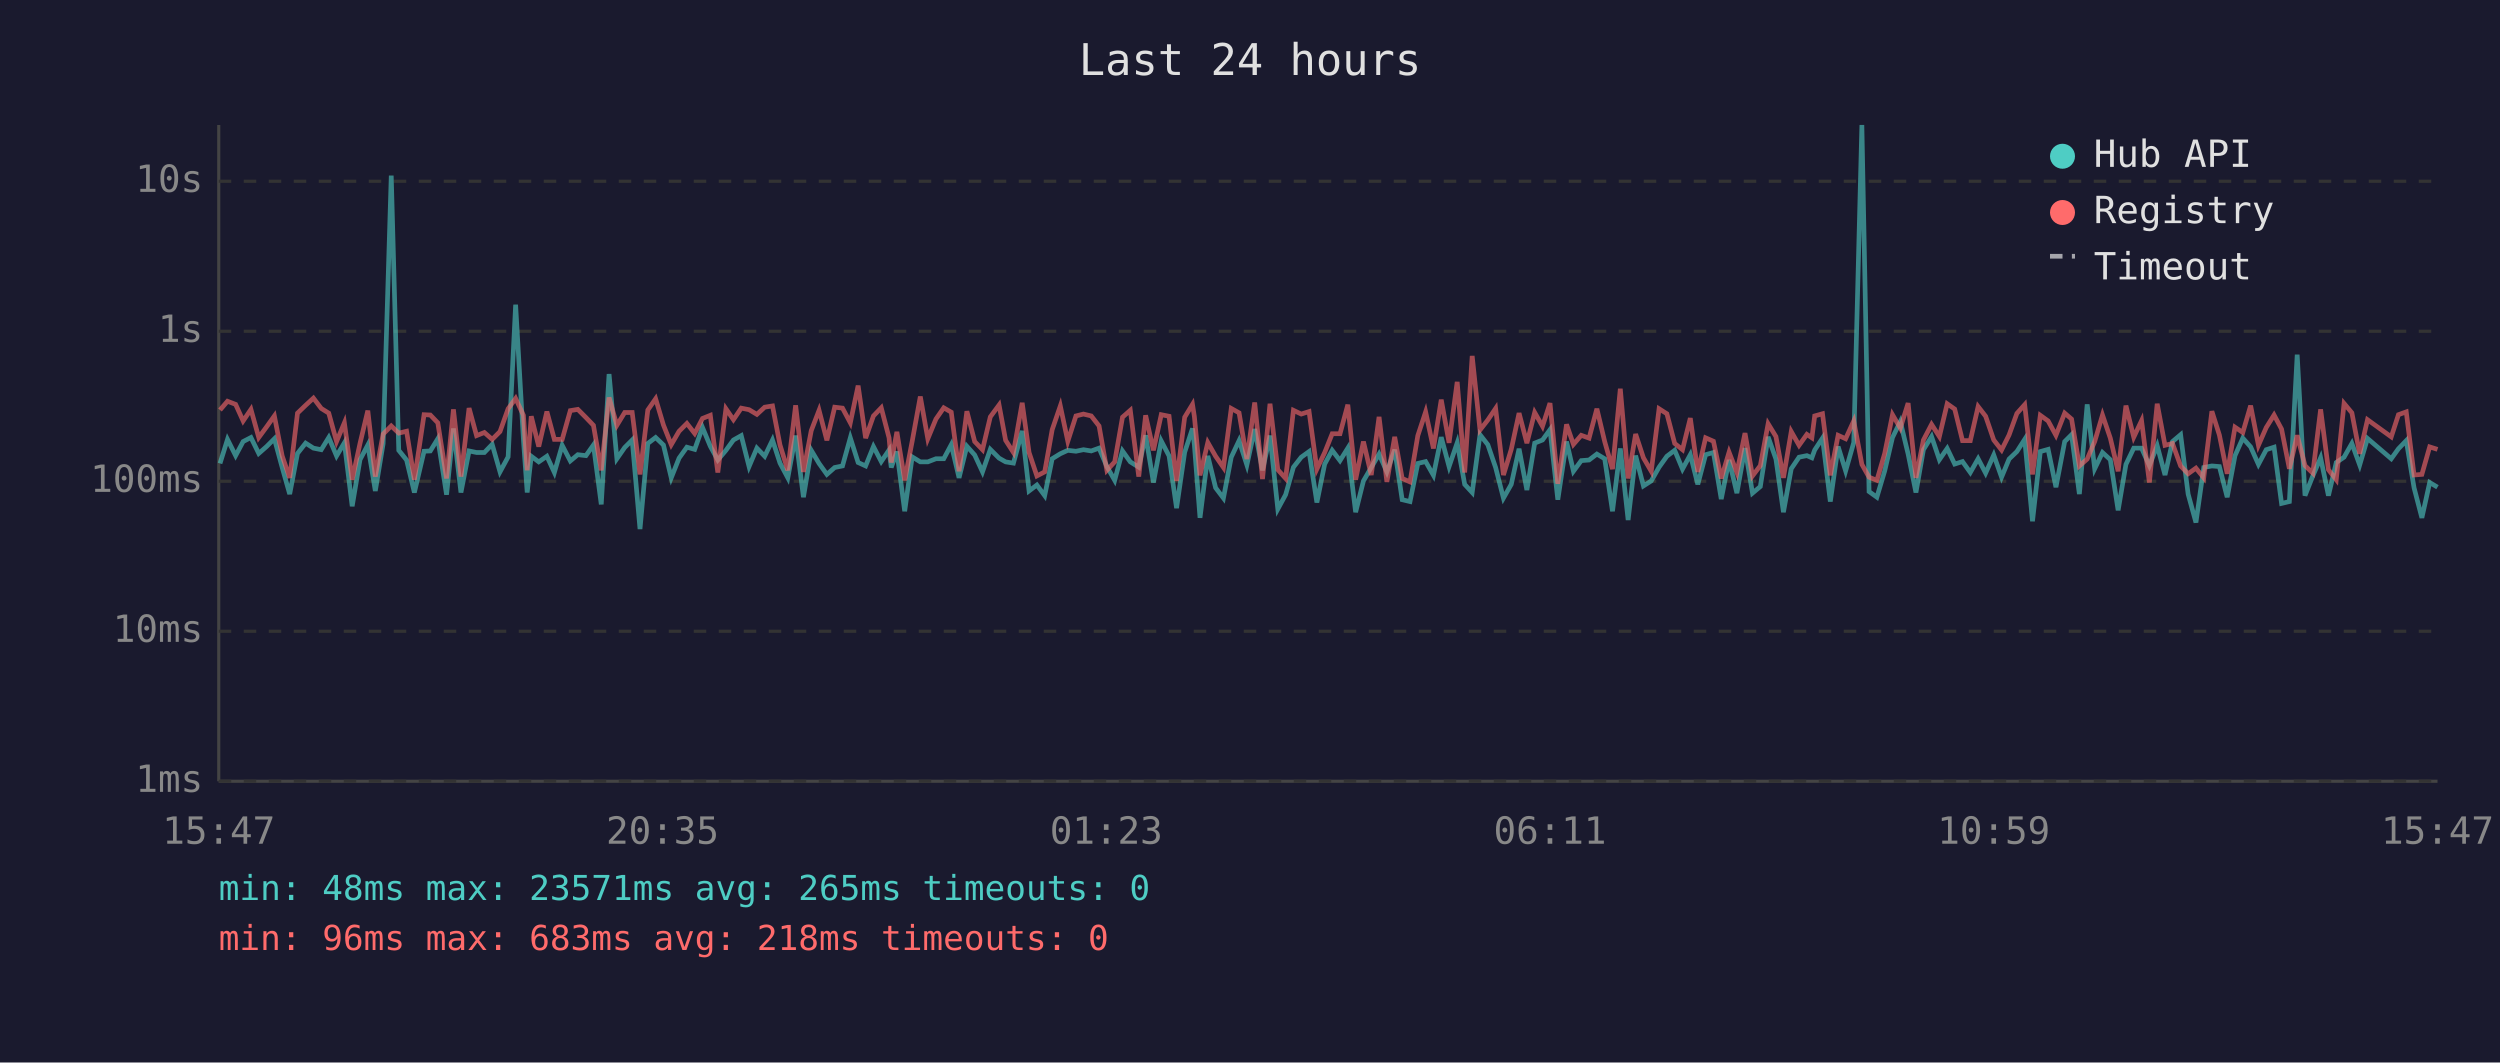
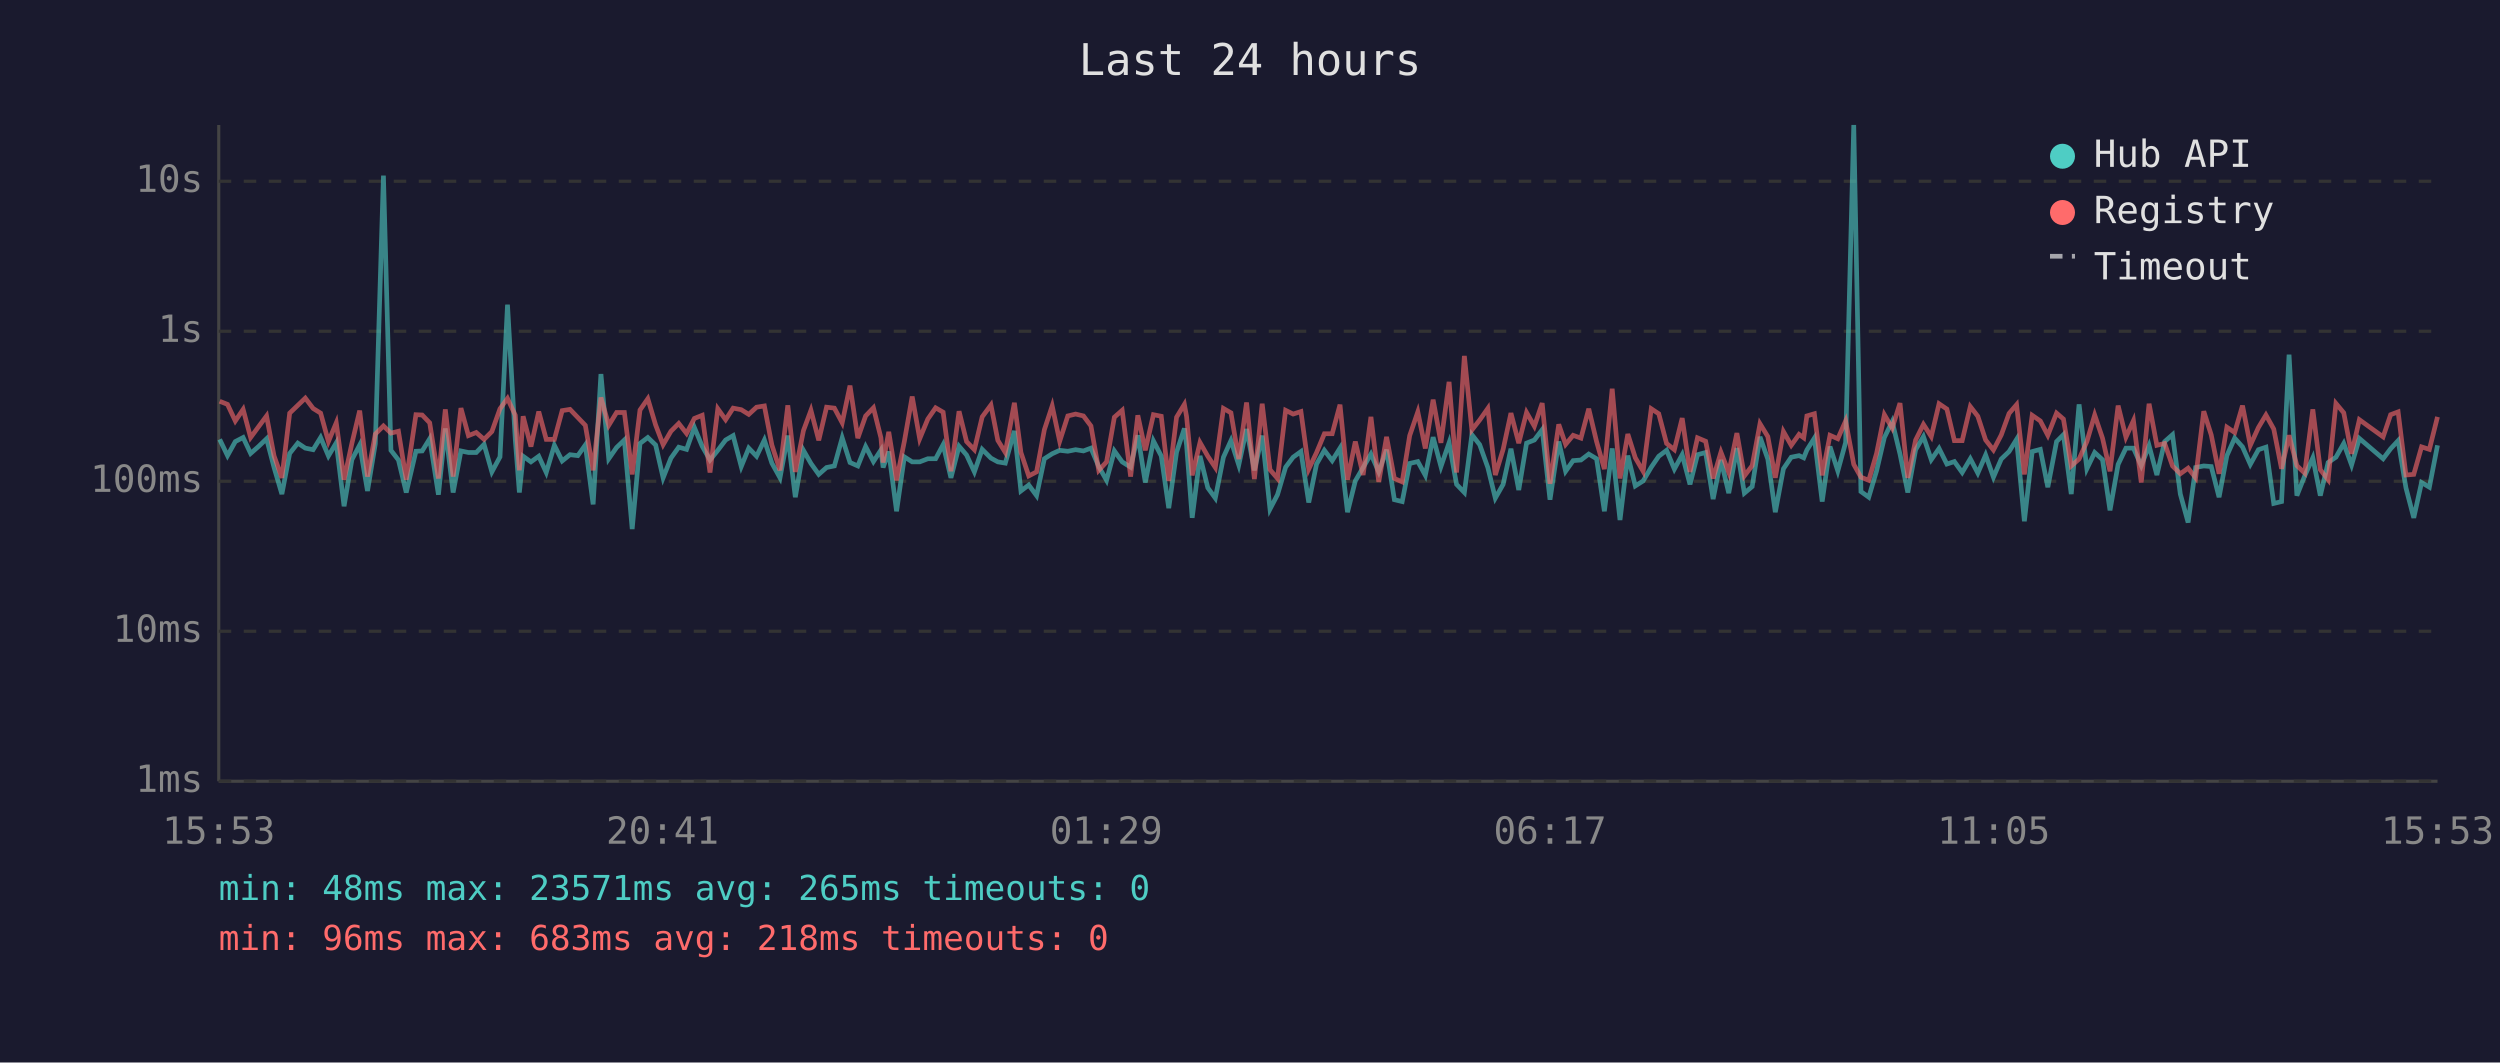
<svg xmlns="http://www.w3.org/2000/svg" viewBox="0 0 800 340" font-family="monospace" font-size="12">
  <rect width="800" height="340" fill="#1a1a2e" />
  <text x="400" y="24" fill="#e0e0e0" font-size="14" text-anchor="middle">Last 24 hours</text>
  <line x1="70" y1="40" x2="70" y2="250" stroke="#444" stroke-width="1" />
  <line x1="70" y1="250" x2="780" y2="250" stroke="#444" stroke-width="1" />
  <line x1="70" y1="250" x2="780" y2="250" stroke="#333" stroke-width="1" stroke-dasharray="4" />
  <text x="65" y="250" fill="#888" text-anchor="end" dominant-baseline="middle">1ms</text>
  <line x1="70" y1="202" x2="780" y2="202" stroke="#333" stroke-width="1" stroke-dasharray="4" />
  <text x="65" y="202" fill="#888" text-anchor="end" dominant-baseline="middle">10ms</text>
  <line x1="70" y1="154" x2="780" y2="154" stroke="#333" stroke-width="1" stroke-dasharray="4" />
  <text x="65" y="154" fill="#888" text-anchor="end" dominant-baseline="middle">100ms</text>
  <line x1="70" y1="106" x2="780" y2="106" stroke="#333" stroke-width="1" stroke-dasharray="4" />
  <text x="65" y="106" fill="#888" text-anchor="end" dominant-baseline="middle">1s</text>
  <line x1="70" y1="58" x2="780" y2="58" stroke="#333" stroke-width="1" stroke-dasharray="4" />
  <text x="65" y="58" fill="#888" text-anchor="end" dominant-baseline="middle">10s</text>
-   <text x="70" y="270" fill="#888" text-anchor="middle">15:47</text>
-   <text x="212" y="270" fill="#888" text-anchor="middle">20:35</text>
-   <text x="354" y="270" fill="#888" text-anchor="middle">01:23</text>
-   <text x="496" y="270" fill="#888" text-anchor="middle">06:11</text>
-   <text x="638" y="270" fill="#888" text-anchor="middle">10:59</text>
-   <text x="780" y="270" fill="#888" text-anchor="middle">15:47</text>
-   <polyline points="70.4,148.3 72.8,140.6 75.4,145.8 77.8,141.3 80.3,140.0 82.8,145.1 85.3,142.9 87.8,140.4 90.3,149.6 92.7,158.1 95.2,145.1 97.8,141.8 100.3,143.4 102.8,143.9 105.2,140.0 107.7,145.9 110.2,141.7 112.7,162.0 115.2,147.1 117.7,142.4 120.1,157.1 122.6,142.0 125.2,56.2 127.6,144.1 130.1,147.2 132.6,157.6 135.7,144.4 137.7,144.3 140.1,140.4 142.9,158.3 145.1,137.1 147.5,157.6 150.1,144.3 152.5,144.8 155.0,144.8 157.5,142.2 160.0,151.0 162.6,146.2 165.0,97.5 167.5,140.8 168.7,157.6 170.0,146.0 172.4,147.8 175.0,146.0 177.4,151.2 179.9,142.5 182.5,147.5 184.9,145.5 187.5,145.8 189.9,142.4 192.4,161.4 194.9,119.7 197.4,146.8 199.9,143.2 202.3,140.8 204.8,169.3 207.3,141.9 209.8,140.0 212.3,142.4 214.8,152.9 217.3,146.6 219.8,143.1 222.3,143.8 224.8,136.8 227.3,142.8 229.7,147.2 232.3,144.1 234.7,140.8 237.2,139.4 239.7,149.3 242.2,143.4 244.7,146.0 247.2,140.8 249.6,148.2 252.1,152.9 254.6,139.4 257.1,159.1 259.6,144.1 262.1,148.3 264.6,151.8 267.1,149.6 269.6,149.1 272.1,140.1 274.6,148.0 277.0,149.1 279.5,142.9 282.0,147.7 284.5,144.0 285.2,149.6 287.0,144.5 289.5,163.6 291.9,146.2 294.5,147.8 296.9,147.8 299.5,146.8 302.0,146.8 304.4,142.3 306.9,152.9 309.4,142.8 311.9,145.6 314.4,151.0 316.9,143.8 319.7,146.6 321.8,147.8 324.3,148.2 327.1,137.9 329.3,157.1 331.8,155.2 334.3,158.6 336.7,146.8 339.3,145.2 341.7,144.1 344.3,144.4 346.7,143.9 349.2,144.3 351.7,143.4 354.2,149.3 356.7,153.7 359.2,144.3 361.7,147.8 364.4,149.5 366.6,139.3 369.1,154.4 371.6,141.1 374.1,145.9 376.5,162.6 379.1,144.7 381.6,137.1 382.2,142.4 384.0,165.7 386.5,145.9 389.0,156.1 391.5,159.4 394.0,146.3 396.5,141.0 399.0,148.8 401.5,137.3 404.0,150.5 406.4,139.4 408.9,162.9 411.4,158.3 413.9,149.5 416.4,146.3 418.9,144.5 421.4,160.8 423.9,148.5 426.3,144.1 428.8,147.4 431.3,143.4 433.8,163.9 436.3,153.9 438.8,149.6 441.3,145.3 443.8,151.0 446.3,143.9 448.7,159.9 451.2,160.5 453.7,148.3 456.2,147.7 458.7,152.1 461.2,139.9 463.7,149.3 466.3,141.7 468.7,155.0 471.1,157.6 473.6,139.1 476.1,142.3 478.6,149.6 481.1,159.4 483.6,155.0 486.1,143.6 488.6,156.8 491.1,141.8 493.6,140.8 496.0,137.5 498.5,159.9 501.3,141.3 503.5,150.8 506.0,147.4 508.5,147.2 511.0,145.3 513.5,146.8 516.0,163.6 518.5,143.5 521.0,166.4 523.4,145.8 525.9,155.5 528.4,153.9 530.9,149.5 533.4,146.0 535.9,144.1 538.4,150.1 540.9,145.5 543.3,155.0 545.8,145.5 548.3,144.8 550.8,159.7 553.3,147.2 555.8,157.8 558.4,143.4 560.8,157.8 563.3,155.7 565.8,139.8 568.3,146.9 570.7,163.9 573.2,150.0 575.7,146.3 578.2,145.8 579.8,146.5 580.7,144.0 583.2,140.2 585.7,160.5 588.2,142.9 590.6,150.7 593.2,141.6 595.8,40.0 598.1,157.3 600.6,159.1 603.1,150.7 605.6,140.0 608.1,134.9 610.6,145.3 613.1,157.6 615.5,143.9 618.1,139.7 620.6,147.1 623.1,143.5 625.5,148.5 628.0,147.7 630.5,151.2 633.0,146.8 635.4,151.4 638.0,145.6 640.5,152.7 642.9,146.9 645.4,144.5 647.9,140.6 650.4,166.8 652.9,144.5 655.4,143.8 657.9,155.9 660.7,141.3 662.9,139.1 665.4,158.1 667.9,129.4 670.3,150.0 672.8,144.8 675.3,147.1 677.8,163.3 680.3,148.6 682.8,143.4 685.3,143.4 687.8,149.0 690.3,142.6 692.8,152.0 695.2,141.3 697.8,139.1 700.2,158.1 702.7,167.2 705.2,149.6 707.8,149.1 710.2,149.3 712.7,159.1 715.2,145.8 717.7,140.2 720.2,143.0 722.7,148.6 725.2,143.9 727.7,143.1 730.1,161.1 732.6,160.5 735.1,113.5 737.6,158.6 740.1,152.3 742.6,146.5 745.1,158.6 747.6,148.0 750.1,146.3 752.6,141.9 755.1,148.8 757.6,140.3 765.2,146.8 767.5,143.6 770.0,141.0 772.5,156.1 775.0,165.7 777.5,154.4 780.0,155.9" fill="none" stroke="#4ecdc4" stroke-width="1.5" opacity="0.6" />
-   <polyline points="70.4,131.2 72.8,128.4 75.4,129.4 77.8,134.7 80.3,131.0 82.8,140.0 85.3,136.6 87.8,133.1 90.3,145.9 92.7,152.9 95.2,132.2 97.8,129.7 100.3,127.4 102.8,130.7 105.2,132.2 107.7,141.3 110.2,135.3 112.7,153.5 115.2,141.9 117.7,131.4 120.1,152.5 122.6,138.9 125.2,136.3 127.6,138.6 130.1,138.0 132.6,153.5 135.7,132.7 137.7,132.8 140.1,135.3 142.9,153.1 145.1,131.0 147.5,152.5 150.1,130.6 152.5,139.4 155.0,138.4 157.5,140.6 160.0,138.1 162.6,130.8 165.0,127.5 167.5,132.9 168.7,150.5 170.0,133.2 172.4,142.9 175.0,131.7 177.4,140.6 179.9,140.6 182.5,131.4 184.9,131.0 187.5,133.6 189.9,136.1 192.4,150.5 194.9,127.2 197.4,136.1 199.9,132.0 202.3,132.0 204.8,151.8 207.3,131.2 209.8,127.6 212.3,136.0 214.8,142.3 217.3,138.0 219.8,135.5 222.3,138.7 224.8,133.9 227.3,132.9 229.7,151.2 232.3,130.8 234.7,134.3 237.2,130.6 239.7,131.1 242.2,132.6 244.7,130.3 247.2,129.9 249.6,142.4 252.1,150.5 254.6,129.7 257.1,151.0 259.6,137.8 262.1,131.3 264.6,140.9 267.1,130.3 269.6,130.6 272.1,135.3 274.6,123.4 277.0,140.2 279.5,133.1 282.0,130.5 284.5,140.1 285.2,148.0 287.0,138.2 289.5,153.7 291.9,141.2 294.5,126.9 296.9,140.4 299.5,134.1 302.0,130.5 304.4,131.9 306.9,150.8 309.4,131.6 311.9,141.3 314.4,143.9 316.9,133.4 319.7,129.6 321.8,140.9 324.3,144.8 327.1,128.9 329.3,144.8 331.8,152.3 334.3,151.0 336.7,137.5 339.3,129.9 341.7,141.2 344.3,133.1 346.7,132.5 349.2,133.1 351.7,136.3 354.2,150.5 356.7,147.8 359.2,133.5 361.7,131.3 364.4,152.5 366.6,132.9 369.1,144.1 371.6,132.7 374.1,133.2 376.5,153.9 379.1,133.5 381.6,129.4 382.2,133.3 384.0,152.1 386.5,141.6 389.0,146.0 391.5,149.6 394.0,130.7 396.5,132.1 399.0,146.9 401.5,128.8 404.0,153.3 406.4,129.2 408.9,150.3 411.4,153.1 413.9,131.3 416.4,132.5 418.9,131.7 421.4,150.1 423.9,144.8 426.3,138.8 428.8,138.8 431.3,129.5 433.8,153.5 436.3,141.3 438.8,152.0 441.3,133.4 443.8,154.2 446.3,139.8 448.7,153.1 451.2,154.2 453.7,139.4 456.2,131.8 458.7,143.5 461.2,127.9 463.7,141.7 466.3,122.2 468.7,151.2 471.1,113.9 473.6,137.6 476.1,134.4 478.6,130.7 481.1,152.0 483.6,143.8 486.1,132.2 488.6,141.8 491.1,132.0 493.6,136.4 496.0,129.0 498.5,154.8 501.3,135.8 503.5,142.2 506.0,139.3 508.5,140.2 511.0,130.8 513.5,141.3 516.0,150.1 518.5,124.4 521.0,153.1 523.4,138.9 525.9,146.5 528.4,150.8 530.9,130.8 533.4,132.4 535.9,141.9 538.4,143.9 540.9,133.8 543.3,151.0 545.8,140.1 548.3,141.2 550.8,153.1 553.3,144.7 555.8,151.2 558.4,138.6 560.8,152.3 563.3,149.0 565.8,135.6 568.3,139.7 570.7,152.9 573.2,138.1 575.7,142.5 578.2,139.0 579.8,140.1 580.7,133.1 583.2,132.4 585.7,152.1 588.2,139.3 590.6,140.4 593.2,134.7 595.8,148.6 598.1,152.7 600.6,153.7 603.1,145.1 605.6,132.7 608.1,137.0 610.6,129.0 613.1,152.9 615.5,140.8 618.1,135.8 620.6,139.7 623.1,129.2 625.5,130.9 628.0,141.0 630.5,141.0 633.0,130.1 635.4,133.2 638.0,140.8 640.5,144.0 642.9,139.2 645.4,132.3 647.9,129.5 650.4,151.8 652.9,132.9 655.4,134.7 657.9,139.3 660.7,132.2 662.9,134.1 665.4,149.1 667.9,146.9 670.3,141.3 672.8,132.8 675.3,140.2 677.8,150.8 680.3,129.8 682.8,139.9 685.3,134.6 687.8,154.4 690.3,129.2 692.8,142.5 695.2,141.9 697.8,149.1 700.2,151.6 702.7,149.8 705.2,152.9 707.8,131.6 710.2,139.2 712.7,151.6 715.2,136.7 717.7,138.4 720.2,129.8 722.7,142.5 725.2,136.8 727.7,132.8 730.1,137.3 732.6,150.0 735.1,139.3 737.6,149.0 740.1,151.4 742.6,131.0 745.1,150.3 747.6,153.5 750.1,129.1 752.6,132.1 755.1,145.2 757.6,134.3 765.2,139.8 767.5,132.7 770.0,131.8 772.5,152.0 775.0,151.8 777.5,143.0 780.0,143.8" fill="none" stroke="#ff6b6b" stroke-width="1.5" opacity="0.6" />
+   <text x="70" y="270" fill="#888" text-anchor="middle">15:53</text>
+   <text x="212" y="270" fill="#888" text-anchor="middle">20:41</text>
+   <text x="354" y="270" fill="#888" text-anchor="middle">01:29</text>
+   <text x="496" y="270" fill="#888" text-anchor="middle">06:17</text>
+   <text x="638" y="270" fill="#888" text-anchor="middle">11:05</text>
+   <text x="780" y="270" fill="#888" text-anchor="middle">15:53</text>
+   <polyline points="70.3,140.6 72.8,145.8 75.3,141.3 77.8,140.0 80.2,145.1 82.7,142.9 85.3,140.4 87.7,149.6 90.2,158.1 92.7,145.1 95.3,141.8 97.7,143.4 100.2,143.9 102.6,140.0 105.1,145.9 107.6,141.7 110.1,162.0 112.6,147.1 115.1,142.4 117.6,157.1 120.1,142.0 122.7,56.2 125.1,144.1 127.5,147.2 130.0,157.6 133.1,144.4 135.1,144.3 137.5,140.4 140.3,158.3 142.5,137.1 145.0,157.6 147.5,144.3 149.9,144.8 152.4,144.8 154.9,142.2 157.4,151.0 160.0,146.2 162.4,97.5 164.9,140.8 166.2,157.6 167.4,146.0 169.9,147.8 172.4,146.0 174.8,151.2 177.4,142.5 179.9,147.5 182.4,145.5 184.9,145.8 187.3,142.4 189.8,161.4 192.3,119.7 194.8,146.8 197.3,143.2 199.8,140.8 202.3,169.3 204.8,141.9 207.3,140.0 209.8,142.4 212.2,152.9 214.7,146.6 217.2,143.1 219.7,143.8 222.2,136.8 224.7,142.8 227.2,147.2 229.7,144.1 232.2,140.8 234.6,139.4 237.2,149.3 239.6,143.4 242.1,146.0 244.6,140.8 247.0,148.2 249.6,152.9 252.1,139.4 254.5,159.1 257.1,144.1 259.5,148.3 262.0,151.8 264.5,149.6 267.0,149.1 269.5,140.1 272.0,148.0 274.5,149.1 277.0,142.9 279.5,147.7 281.9,144.0 282.6,149.6 284.4,144.5 286.9,163.6 289.4,146.2 291.9,147.8 294.3,147.8 296.9,146.8 299.4,146.8 301.8,142.3 304.3,152.9 306.9,142.8 309.3,145.6 311.8,151.0 314.3,143.8 317.1,146.6 319.3,147.8 321.7,148.2 324.6,137.9 326.7,157.1 329.2,155.2 331.7,158.6 334.2,146.8 336.7,145.2 339.1,144.1 341.7,144.4 344.2,143.9 346.7,144.3 349.1,143.4 351.6,149.3 354.1,153.7 356.6,144.3 359.1,147.8 361.8,149.5 364.1,139.3 366.5,154.4 369.1,141.1 371.6,145.9 374.0,162.6 376.5,144.7 379.0,137.1 379.7,142.4 381.5,165.7 384.0,145.9 386.5,156.1 388.9,159.4 391.5,146.3 393.9,141.0 396.4,148.8 398.9,137.3 401.4,150.5 403.9,139.4 406.4,162.9 408.8,158.3 411.4,149.5 413.8,146.3 416.3,144.5 418.8,160.8 421.3,148.5 423.8,144.1 426.3,147.4 428.8,143.4 431.2,163.9 433.7,153.9 436.2,149.6 438.7,145.3 441.2,151.0 443.7,143.9 446.2,159.9 448.7,160.5 451.1,148.3 453.7,147.7 456.1,152.1 458.6,139.9 461.1,149.3 463.7,141.7 466.1,155.0 468.6,157.6 471.0,139.1 473.5,142.3 476.1,149.6 478.5,159.4 481.0,155.0 483.5,143.6 486.0,156.8 488.5,141.8 491.0,140.8 493.5,137.5 496.0,159.9 498.8,141.3 501.0,150.8 503.4,147.4 505.9,147.2 508.4,145.3 510.9,146.8 513.4,163.6 515.9,143.5 518.4,166.4 520.9,145.8 523.3,155.5 525.8,153.9 528.4,149.5 530.8,146.0 533.3,144.1 535.8,150.1 538.3,145.5 540.8,155.0 543.2,145.5 545.8,144.8 548.2,159.7 550.7,147.2 553.2,157.8 555.8,143.4 558.2,157.8 560.7,155.7 563.2,139.8 565.7,146.9 568.1,163.9 570.7,150.0 573.2,146.3 575.7,145.8 577.2,146.5 578.2,144.0 580.6,140.2 583.1,160.5 585.6,142.9 588.1,150.7 590.6,141.6 593.2,40.0 595.5,157.3 598.0,159.1 600.5,150.7 603.0,140.0 605.5,134.9 608.0,145.3 610.5,157.6 613.0,143.9 615.5,139.7 618.0,147.1 620.5,143.5 623.0,148.5 625.4,147.7 627.9,151.2 630.5,146.8 632.9,151.4 635.4,145.6 637.9,152.7 640.4,146.9 642.9,144.5 645.3,140.6 647.8,166.8 650.3,144.5 652.9,143.8 655.3,155.9 658.1,141.3 660.3,139.1 662.8,158.1 665.3,129.4 667.8,150.0 670.3,144.8 672.8,147.1 675.2,163.3 677.8,148.6 680.3,143.4 682.7,143.4 685.2,149.0 687.7,142.6 690.2,152.0 692.7,141.3 695.2,139.1 697.7,158.1 700.2,167.2 702.6,149.6 705.2,149.1 707.6,149.3 710.1,159.1 712.6,145.8 715.1,140.2 717.6,143.0 720.1,148.6 722.7,143.9 725.1,143.1 727.6,161.1 730.1,160.5 732.5,113.5 735.0,158.6 737.5,152.3 740.1,146.5 742.5,158.6 745.0,148.0 747.5,146.3 750.0,141.9 752.5,148.8 755.0,140.3 762.6,146.8 765.0,143.6 767.4,141.0 769.9,156.1 772.4,165.7 774.9,154.4 777.4,155.9 780.0,142.5" fill="none" stroke="#4ecdc4" stroke-width="1.5" opacity="0.6" />
+   <polyline points="70.3,128.4 72.8,129.4 75.3,134.7 77.8,131.0 80.2,140.0 82.7,136.6 85.3,133.1 87.7,145.9 90.2,152.9 92.7,132.2 95.3,129.7 97.7,127.4 100.2,130.7 102.6,132.2 105.1,141.3 107.6,135.3 110.1,153.5 112.6,141.9 115.1,131.4 117.6,152.5 120.1,138.9 122.7,136.3 125.1,138.6 127.5,138.0 130.0,153.5 133.1,132.7 135.1,132.8 137.5,135.3 140.3,153.1 142.5,131.0 145.0,152.5 147.5,130.6 149.9,139.4 152.4,138.4 154.9,140.6 157.4,138.1 160.0,130.8 162.4,127.5 164.9,132.9 166.2,150.5 167.4,133.2 169.9,142.9 172.4,131.7 174.8,140.6 177.4,140.6 179.9,131.4 182.4,131.0 184.9,133.6 187.3,136.1 189.8,150.5 192.3,127.2 194.8,136.1 197.3,132.0 199.8,132.0 202.3,151.8 204.8,131.2 207.3,127.6 209.8,136.0 212.2,142.3 214.7,138.0 217.2,135.5 219.7,138.7 222.2,133.9 224.7,132.9 227.2,151.2 229.7,130.8 232.2,134.3 234.6,130.6 237.2,131.1 239.6,132.6 242.1,130.3 244.6,129.9 247.0,142.4 249.6,150.5 252.1,129.7 254.5,151.0 257.1,137.8 259.5,131.3 262.0,140.9 264.5,130.3 267.0,130.6 269.5,135.3 272.0,123.4 274.5,140.2 277.0,133.1 279.5,130.5 281.9,140.1 282.6,148.0 284.4,138.2 286.9,153.7 289.4,141.2 291.9,126.9 294.3,140.4 296.9,134.1 299.4,130.5 301.8,131.9 304.3,150.8 306.9,131.6 309.3,141.3 311.8,143.9 314.3,133.4 317.1,129.6 319.3,140.9 321.7,144.8 324.6,128.9 326.7,144.8 329.2,152.3 331.7,151.0 334.2,137.5 336.7,129.9 339.1,141.2 341.7,133.1 344.2,132.5 346.7,133.1 349.1,136.3 351.6,150.5 354.1,147.8 356.6,133.5 359.1,131.3 361.8,152.5 364.1,132.9 366.5,144.1 369.1,132.7 371.6,133.2 374.0,153.9 376.5,133.5 379.0,129.4 379.7,133.3 381.5,152.1 384.0,141.6 386.5,146.0 388.9,149.6 391.5,130.7 393.9,132.1 396.4,146.9 398.9,128.8 401.4,153.3 403.9,129.2 406.4,150.3 408.8,153.1 411.4,131.3 413.8,132.5 416.3,131.7 418.8,150.1 421.3,144.8 423.8,138.8 426.3,138.8 428.8,129.5 431.2,153.5 433.7,141.3 436.2,152.0 438.7,133.4 441.2,154.2 443.7,139.8 446.2,153.1 448.7,154.2 451.1,139.4 453.7,131.8 456.1,143.5 458.6,127.9 461.1,141.7 463.7,122.2 466.1,151.2 468.6,113.9 471.0,137.6 473.5,134.4 476.1,130.7 478.5,152.0 481.0,143.8 483.5,132.2 486.0,141.8 488.5,132.0 491.0,136.4 493.5,129.0 496.0,154.8 498.8,135.8 501.0,142.2 503.4,139.3 505.9,140.2 508.4,130.8 510.9,141.3 513.4,150.1 515.9,124.4 518.4,153.1 520.9,138.9 523.3,146.5 525.8,150.8 528.4,130.8 530.8,132.4 533.3,141.9 535.8,143.9 538.3,133.8 540.8,151.0 543.2,140.1 545.8,141.2 548.2,153.1 550.7,144.7 553.2,151.2 555.8,138.6 558.2,152.3 560.7,149.0 563.2,135.6 565.7,139.7 568.1,152.9 570.7,138.1 573.2,142.5 575.7,139.0 577.2,140.1 578.2,133.1 580.6,132.4 583.1,152.1 585.6,139.3 588.1,140.4 590.6,134.7 593.2,148.6 595.5,152.7 598.0,153.7 600.5,145.1 603.0,132.7 605.5,137.0 608.0,129.0 610.5,152.9 613.0,140.8 615.5,135.8 618.0,139.7 620.5,129.2 623.0,130.9 625.4,141.0 627.9,141.0 630.5,130.1 632.9,133.2 635.4,140.8 637.9,144.0 640.4,139.2 642.9,132.3 645.3,129.5 647.8,151.8 650.3,132.9 652.9,134.7 655.3,139.3 658.1,132.2 660.3,134.1 662.8,149.1 665.3,146.9 667.8,141.3 670.3,132.8 672.8,140.2 675.2,150.8 677.8,129.8 680.3,139.9 682.7,134.6 685.2,154.4 687.7,129.2 690.2,142.5 692.7,141.9 695.2,149.1 697.7,151.6 700.2,149.8 702.6,152.9 705.2,131.6 707.6,139.2 710.1,151.6 712.6,136.7 715.1,138.4 717.6,129.8 720.1,142.5 722.7,136.8 725.1,132.8 727.6,137.3 730.1,150.0 732.5,139.3 735.0,149.0 737.5,151.4 740.1,131.0 742.5,150.3 745.0,153.5 747.5,129.1 750.0,132.1 752.5,145.2 755.0,134.3 762.6,139.8 765.0,132.7 767.4,131.8 769.9,152.0 772.4,151.8 774.9,143.0 777.4,143.8 780.0,133.4" fill="none" stroke="#ff6b6b" stroke-width="1.5" opacity="0.6" />
  <circle cx="660" cy="50" r="4" fill="#4ecdc4" />
  <text x="670" y="50" fill="#e0e0e0" dominant-baseline="middle">Hub API</text>
  <circle cx="660" cy="68" r="4" fill="#ff6b6b" />
  <text x="670" y="68" fill="#e0e0e0" dominant-baseline="middle">Registry</text>
  <line x1="656" y1="82" x2="664" y2="82" stroke="#e0e0e0" stroke-width="1.5" stroke-dasharray="4,3" opacity="0.7" />
  <text x="670" y="86" fill="#e0e0e0" dominant-baseline="middle">Timeout</text>
  <text x="70" y="288" fill="#4ecdc4" font-size="11">min: 48ms  max: 23571ms  avg: 265ms  timeouts: 0</text>
  <text x="70" y="304" fill="#ff6b6b" font-size="11">min: 96ms  max: 683ms  avg: 218ms  timeouts: 0</text>
</svg>
